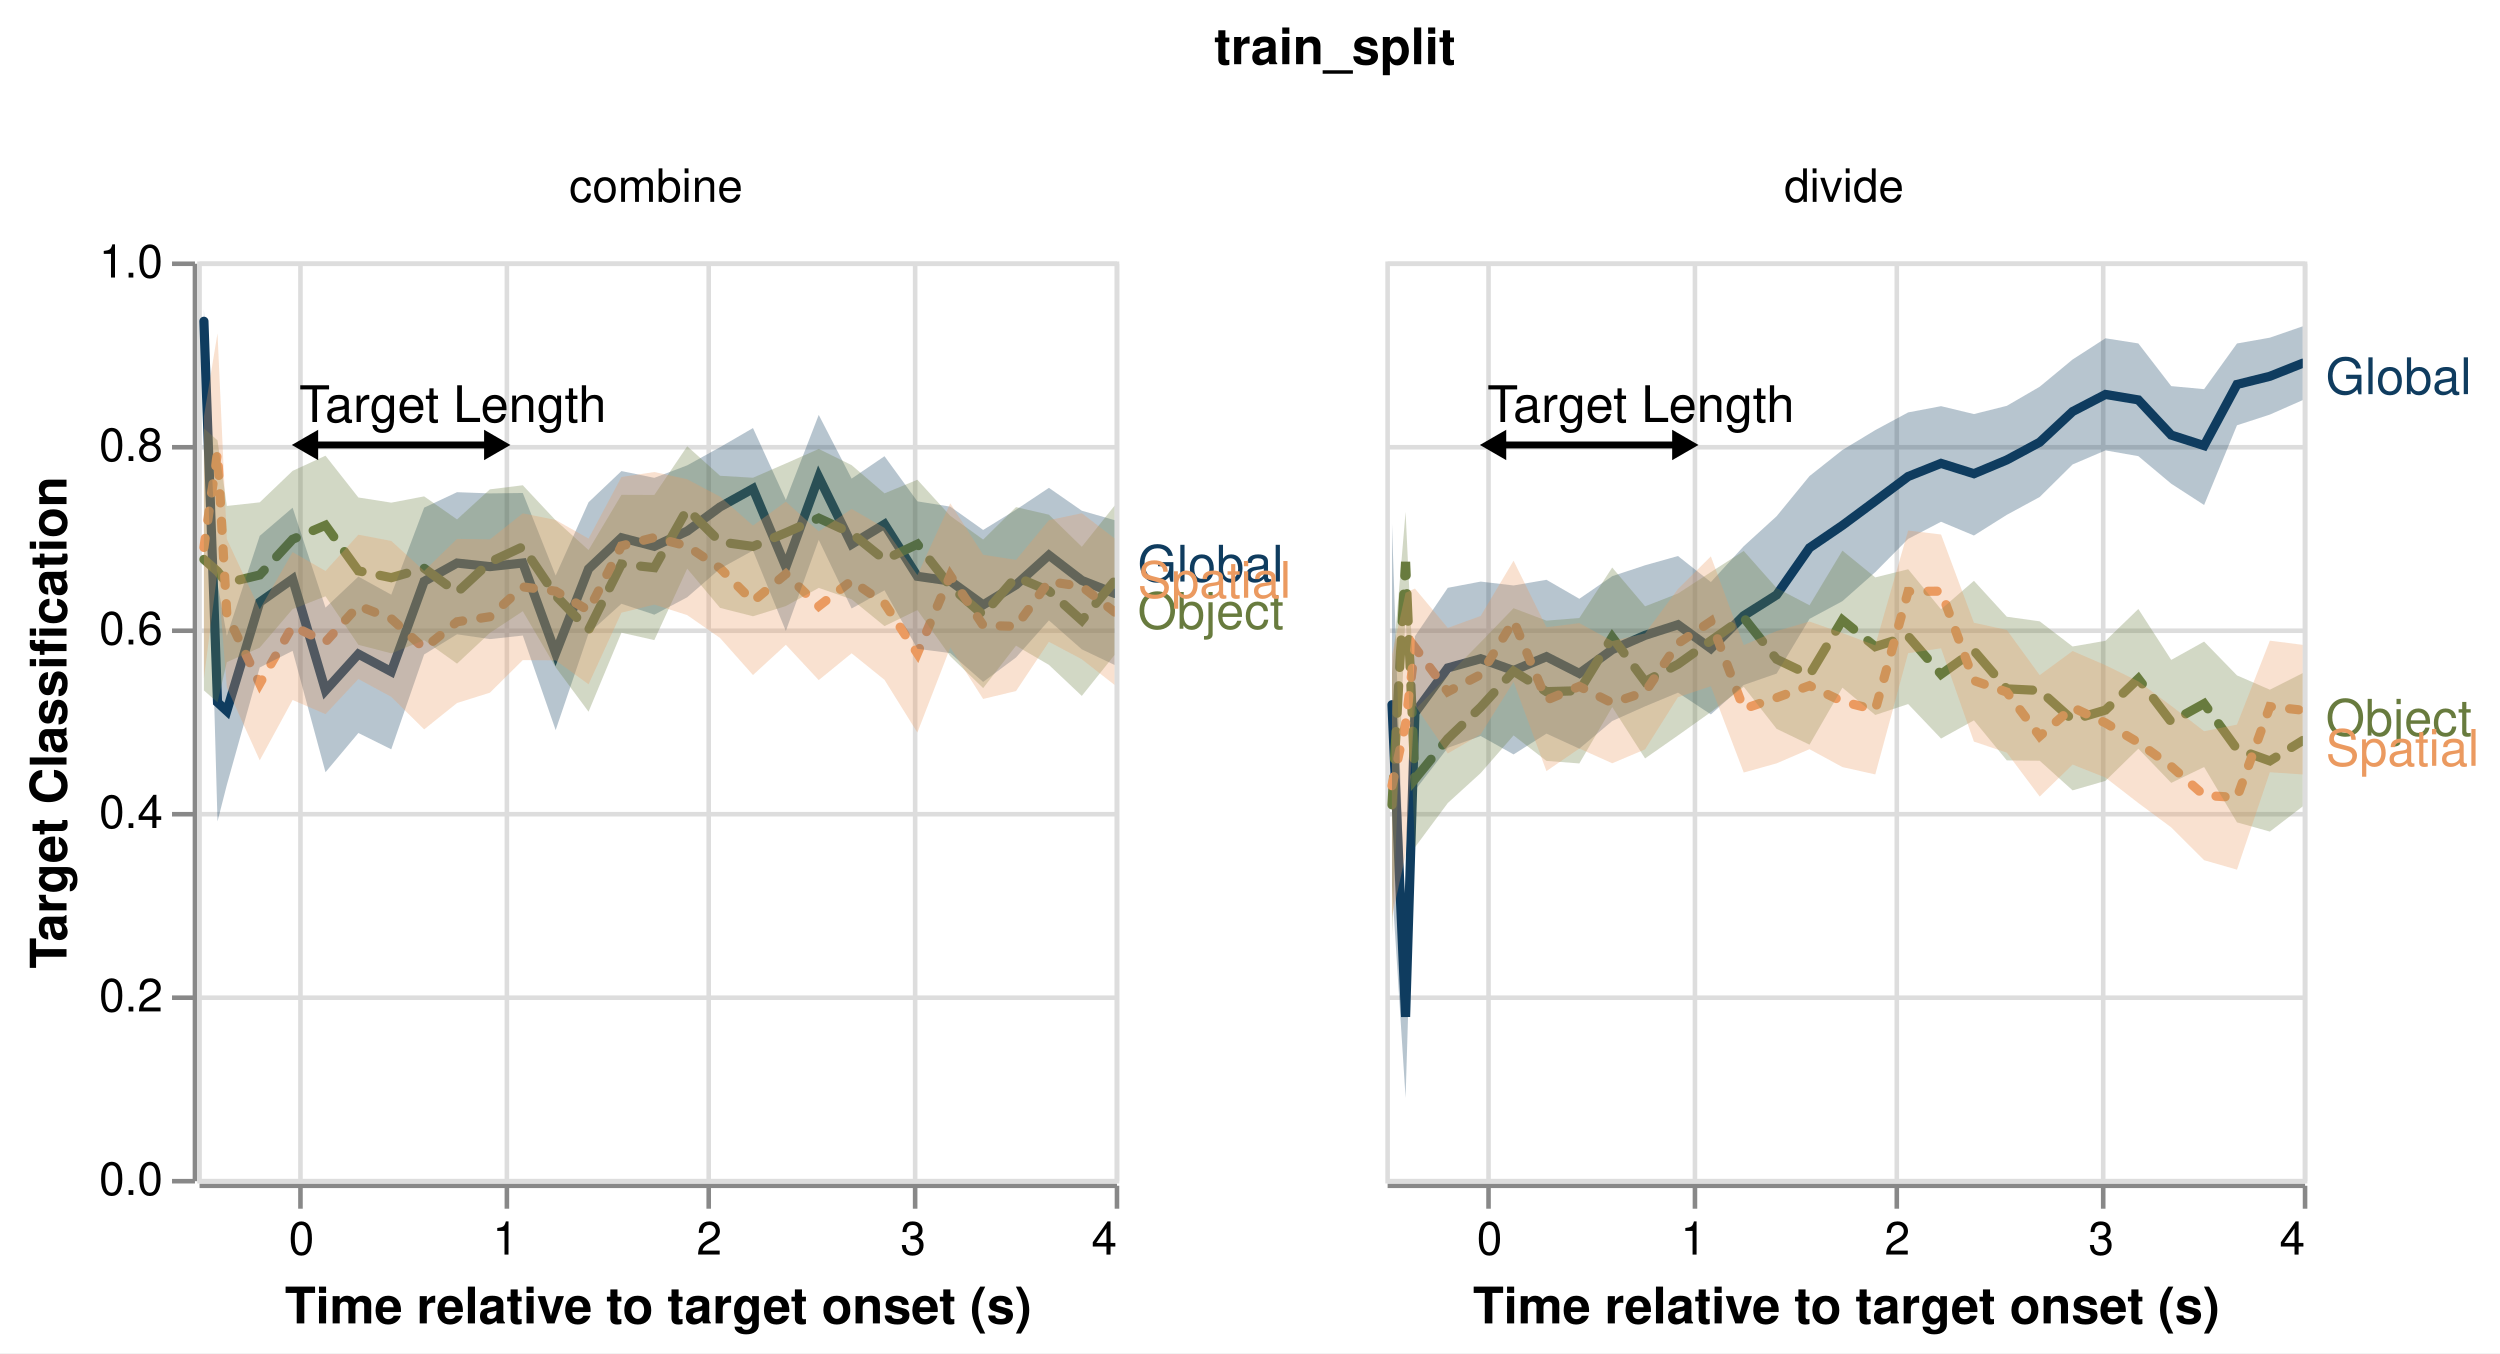
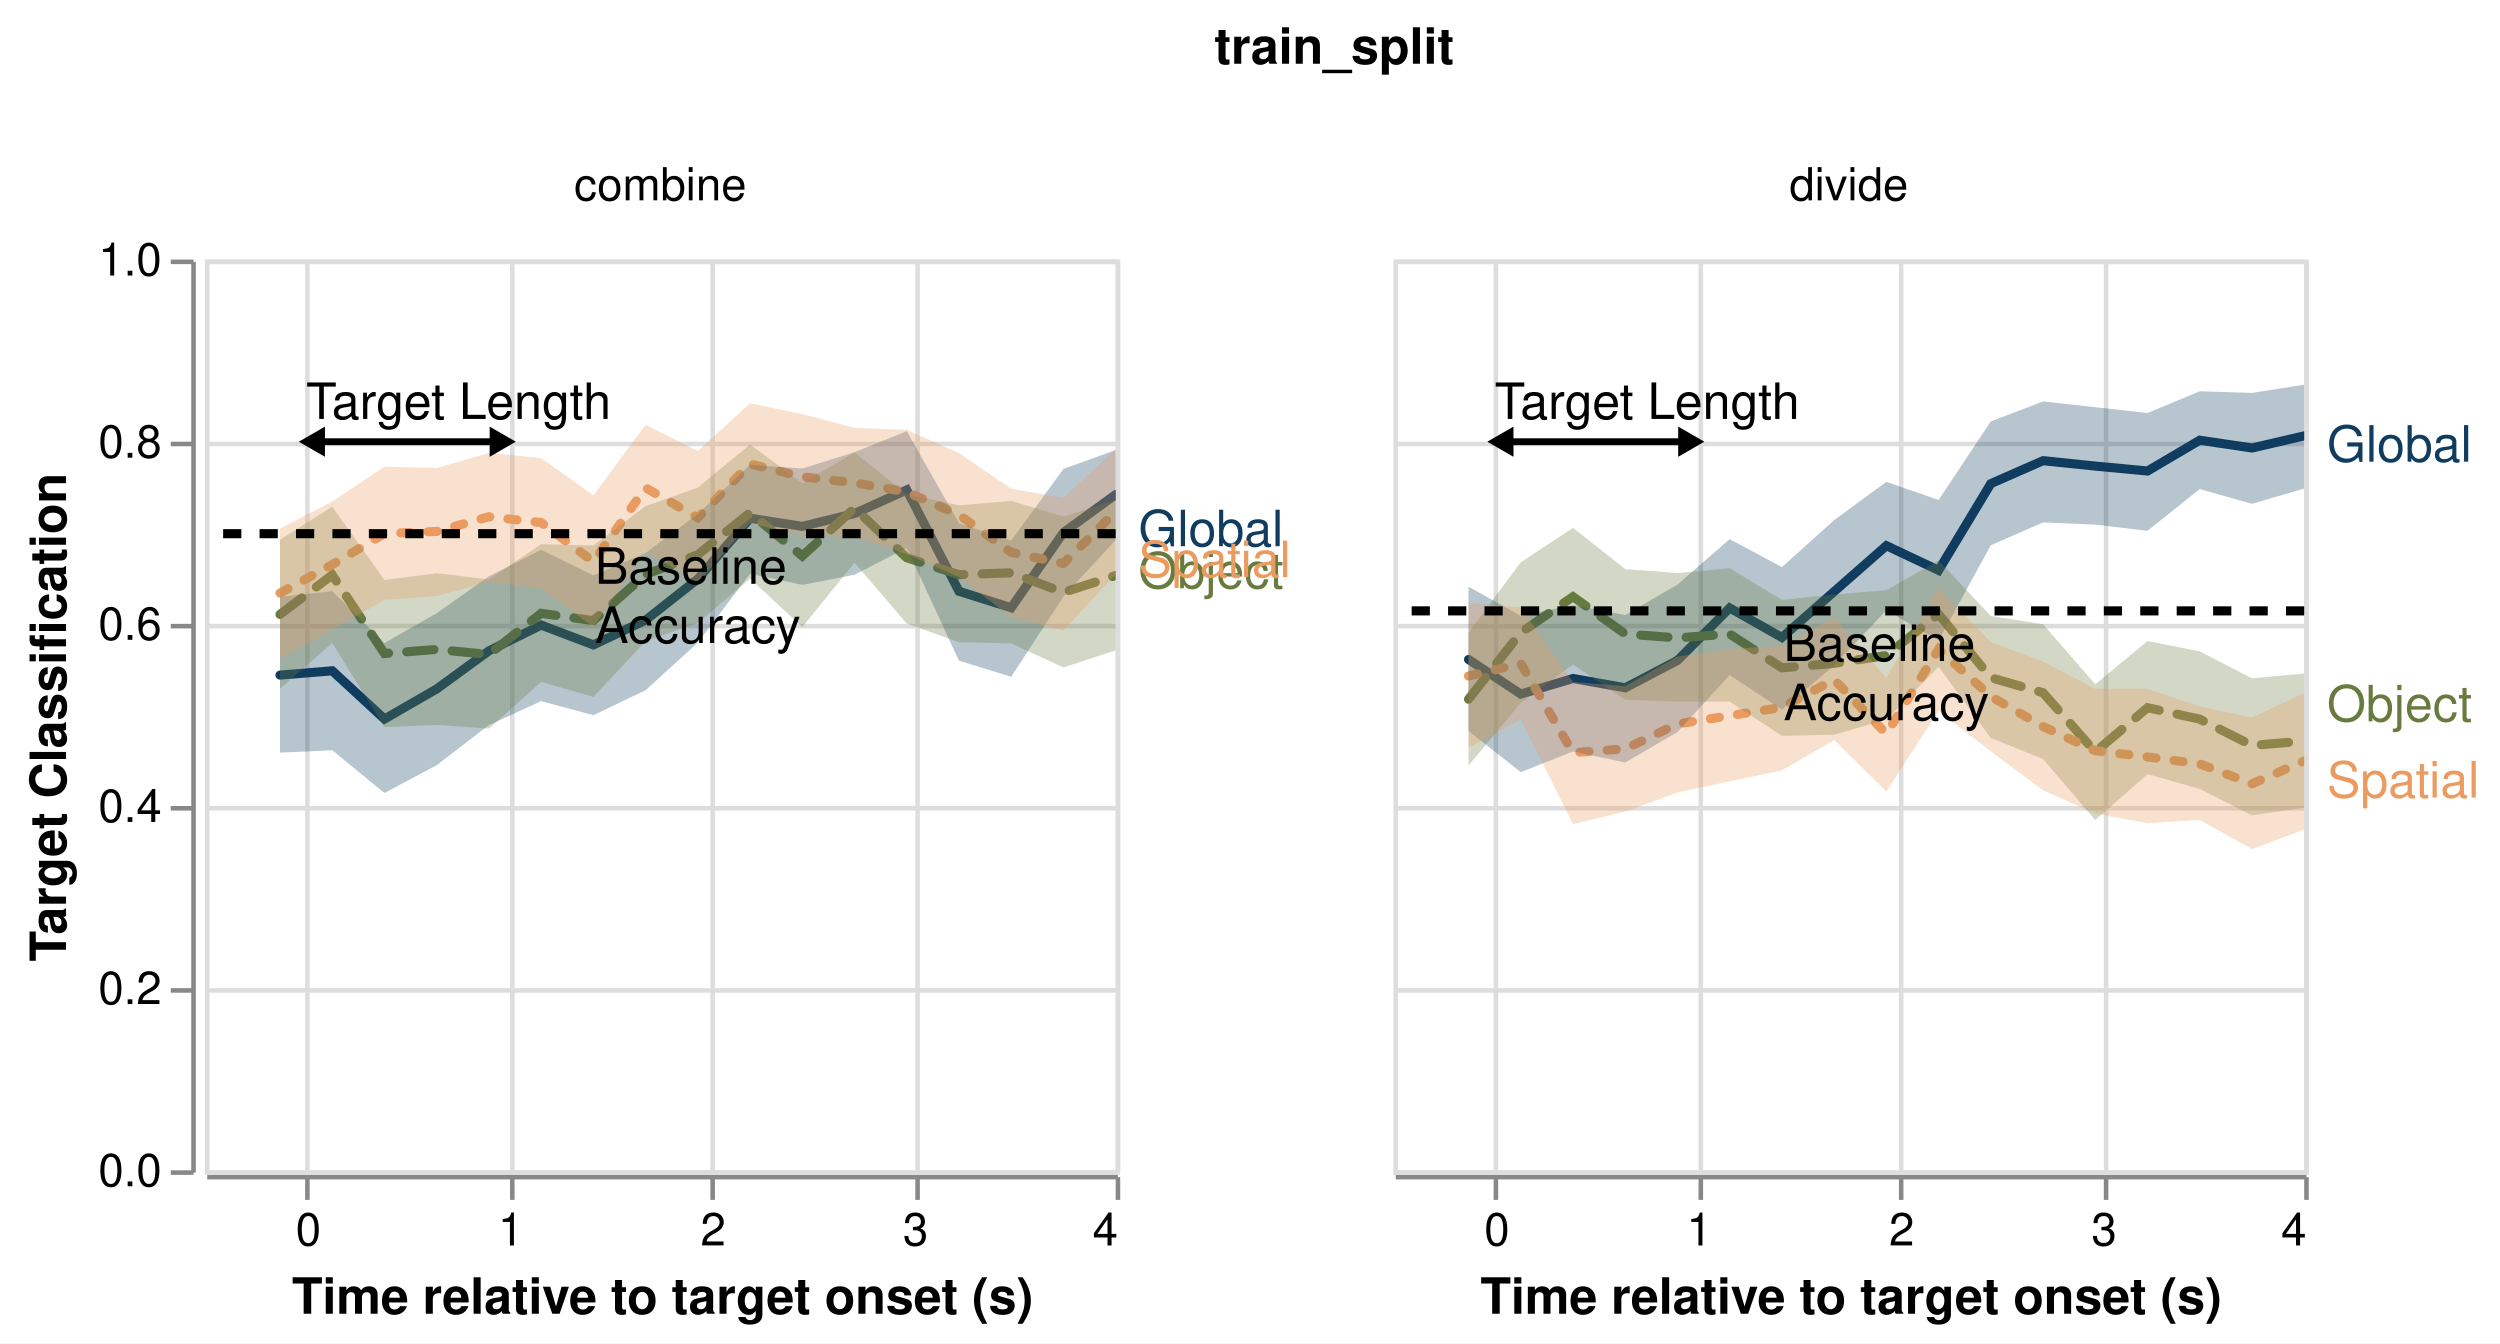
- <svg xmlns="http://www.w3.org/2000/svg" class="marks" width="545" height="295" viewBox="0 0 545 295" version="1.1">
+ <svg xmlns="http://www.w3.org/2000/svg" class="marks" width="549" height="295" viewBox="0 0 549 295" version="1.1">
  <defs>
    <clipPath id="clip1">
      <rect x="0" y="0" width="200" height="200" />
    </clipPath>
    <clipPath id="clip2">
      <rect x="0" y="0" width="200" height="200" />
    </clipPath>
    <clipPath id="clip3">
      <rect x="0" y="0" width="200" height="200" />
    </clipPath>
    <clipPath id="clip4">
      <rect x="0" y="0" width="200" height="200" />
    </clipPath>
    <clipPath id="clip5">
      <rect x="0" y="0" width="200" height="200" />
    </clipPath>
    <clipPath id="clip6">
      <rect x="0" y="0" width="200" height="200" />
    </clipPath>
    <clipPath id="clip7">
      <rect x="0" y="0" width="200" height="200" />
    </clipPath>
    <clipPath id="clip8">
      <rect x="0" y="0" width="200" height="200" />
    </clipPath>
    <clipPath id="clip9">
      <rect x="0" y="0" width="200" height="200" />
    </clipPath>
    <clipPath id="clip10">
      <rect x="0" y="0" width="200" height="200" />
    </clipPath>
    <clipPath id="clip11">
      <rect x="0" y="0" width="200" height="200" />
    </clipPath>
    <clipPath id="clip12">
      <rect x="0" y="0" width="200" height="200" />
    </clipPath>
  </defs>
-   <rect width="545" height="295" fill="white" />
-   <g fill="none" stroke-miterlimit="10" transform="translate(43,57)">
+   <rect width="549" height="295" fill="white" />
+   <g fill="none" stroke-miterlimit="10" transform="translate(45,57)">
    <g class="mark-group role-frame root" role="graphics-object" aria-roledescription="group mark container">
      <g transform="translate(0,0)">
        <path class="background" aria-hidden="true" d="M0,0h0v0h0Z" />
        <g>
          <g class="mark-group role-column-title column-title" role="graphics-object" aria-roledescription="group mark container">
            <g transform="translate(248,-31)">
              <path class="background" aria-hidden="true" d="M0,0h0v0h0Z" />
              <g>
                <g class="mark-group role-title">
                  <g transform="translate(0,-21)">
                    <path class="background" aria-hidden="true" d="M0,0h0v0h0Z" pointer-events="none" />
                    <g>
                      <g class="mark-text role-title-text" role="graphics-symbol" aria-roledescription="title" aria-label="Title text 'train_split'" pointer-events="none">
                        <text text-anchor="middle" transform="translate(0,9)" font-family="Helvetica" font-size="11px" font-weight="bold" fill="#000" opacity="1">train_split</text>
                      </g>
                    </g>
                    <path class="foreground" aria-hidden="true" d="" pointer-events="none" display="none" />
                  </g>
                </g>
              </g>
              <path class="foreground" aria-hidden="true" d="" display="none" />
            </g>
          </g>
          <g class="mark-group role-row-header row_header" role="graphics-object" aria-roledescription="group mark container">
-             <g transform="translate(-1,0)">
+             <g transform="translate(-3,0)">
              <path class="background" aria-hidden="true" d="M0,0h0v200h0Z" />
              <g>
                <g class="mark-group role-axis" role="graphics-symbol" aria-roledescription="axis" aria-label="Y-axis titled 'Target Classification' for a linear scale with values from 0.0 to 1.0">
                  <g transform="translate(0.5,0.5)">
                    <path class="background" aria-hidden="true" d="M0,0h0v0h0Z" pointer-events="none" />
                    <g>
                      <g class="mark-rule role-axis-tick" pointer-events="none">
                        <line transform="translate(0,200)" x2="-5" y2="0" stroke="#888" stroke-width="1" opacity="1" />
                        <line transform="translate(0,160)" x2="-5" y2="0" stroke="#888" stroke-width="1" opacity="1" />
                        <line transform="translate(0,120)" x2="-5" y2="0" stroke="#888" stroke-width="1" opacity="1" />
                        <line transform="translate(0,80)" x2="-5" y2="0" stroke="#888" stroke-width="1" opacity="1" />
                        <line transform="translate(0,40)" x2="-5" y2="0" stroke="#888" stroke-width="1" opacity="1" />
                        <line transform="translate(0,0)" x2="-5" y2="0" stroke="#888" stroke-width="1" opacity="1" />
                      </g>
                      <g class="mark-text role-axis-label" pointer-events="none">
                        <text text-anchor="end" transform="translate(-7,203)" font-family="Helvetica" font-size="10px" fill="#000" opacity="1">0.0</text>
                        <text text-anchor="end" transform="translate(-7,163)" font-family="Helvetica" font-size="10px" fill="#000" opacity="1">0.2</text>
                        <text text-anchor="end" transform="translate(-7,123)" font-family="Helvetica" font-size="10px" fill="#000" opacity="1">0.4</text>
                        <text text-anchor="end" transform="translate(-7,83)" font-family="Helvetica" font-size="10px" fill="#000" opacity="1">0.6</text>
                        <text text-anchor="end" transform="translate(-7,43)" font-family="Helvetica" font-size="10px" fill="#000" opacity="1">0.8</text>
                        <text text-anchor="end" transform="translate(-7,3)" font-family="Helvetica" font-size="10px" fill="#000" opacity="1">1.0</text>
                      </g>
                      <g class="mark-rule role-axis-domain" pointer-events="none">
                        <line transform="translate(0,200)" x2="0" y2="-200" stroke="#888" stroke-width="1" opacity="1" />
                      </g>
                      <g class="mark-text role-axis-title" pointer-events="none">
                        <text text-anchor="middle" transform="translate(-26,100) rotate(-90) translate(0,-2)" font-family="Helvetica" font-size="11px" font-weight="bold" fill="#000" opacity="1">Target Classification</text>
                      </g>
                    </g>
                    <path class="foreground" aria-hidden="true" d="" pointer-events="none" display="none" />
                  </g>
                </g>
              </g>
              <path class="foreground" aria-hidden="true" d="" display="none" />
            </g>
          </g>
          <g class="mark-group role-column-header column_header" role="graphics-object" aria-roledescription="group mark container">
            <g transform="translate(0,-1)">
              <path class="background" aria-hidden="true" d="M0,0h200v0h-200Z" />
              <g>
                <g class="mark-group role-title">
                  <g transform="translate(100,-20)">
                    <path class="background" aria-hidden="true" d="M0,0h0v0h0Z" pointer-events="none" />
                    <g>
                      <g class="mark-text role-title-text" role="graphics-symbol" aria-roledescription="title" aria-label="Title text 'combine'" pointer-events="none">
                        <text text-anchor="middle" transform="translate(0,8)" font-family="Helvetica" font-size="10px" fill="#000" opacity="1">combine</text>
                      </g>
                    </g>
                    <path class="foreground" aria-hidden="true" d="" pointer-events="none" display="none" />
                  </g>
                </g>
              </g>
              <path class="foreground" aria-hidden="true" d="" display="none" />
            </g>
-             <g transform="translate(259,-1)">
+             <g transform="translate(261,-1)">
              <path class="background" aria-hidden="true" d="M0,0h200v0h-200Z" />
              <g>
                <g class="mark-group role-title">
                  <g transform="translate(100,-20)">
                    <path class="background" aria-hidden="true" d="M0,0h0v0h0Z" pointer-events="none" />
                    <g>
                      <g class="mark-text role-title-text" role="graphics-symbol" aria-roledescription="title" aria-label="Title text 'divide'" pointer-events="none">
                        <text text-anchor="middle" transform="translate(0,8)" font-family="Helvetica" font-size="10px" fill="#000" opacity="1">divide</text>
                      </g>
                    </g>
                    <path class="foreground" aria-hidden="true" d="" pointer-events="none" display="none" />
                  </g>
                </g>
              </g>
              <path class="foreground" aria-hidden="true" d="" display="none" />
            </g>
          </g>
          <g class="mark-group role-column-footer column_footer" role="graphics-object" aria-roledescription="group mark container">
            <g transform="translate(0,201)">
              <path class="background" aria-hidden="true" d="M0,0h200v0h-200Z" />
              <g>
                <g class="mark-group role-axis" role="graphics-symbol" aria-roledescription="axis" aria-label="X-axis titled 'Time relative to target onset (s)' for a linear scale with values from -1 to 4">
                  <g transform="translate(0.5,0.5)">
                    <path class="background" aria-hidden="true" d="M0,0h0v0h0Z" pointer-events="none" />
                    <g>
                      <g class="mark-rule role-axis-tick" pointer-events="none">
                        <line transform="translate(22,0)" x2="0" y2="5" stroke="#888" stroke-width="1" opacity="1" />
                        <line transform="translate(67,0)" x2="0" y2="5" stroke="#888" stroke-width="1" opacity="1" />
                        <line transform="translate(111,0)" x2="0" y2="5" stroke="#888" stroke-width="1" opacity="1" />
                        <line transform="translate(156,0)" x2="0" y2="5" stroke="#888" stroke-width="1" opacity="1" />
                        <line transform="translate(200,0)" x2="0" y2="5" stroke="#888" stroke-width="1" opacity="1" />
                      </g>
                      <g class="mark-text role-axis-label" pointer-events="none">
                        <text text-anchor="middle" transform="translate(22.22222,15)" font-family="Helvetica" font-size="10px" fill="#000" opacity="1">0</text>
                        <text text-anchor="middle" transform="translate(66.66667,15)" font-family="Helvetica" font-size="10px" fill="#000" opacity="1">1</text>
                        <text text-anchor="middle" transform="translate(111.1111,15)" font-family="Helvetica" font-size="10px" fill="#000" opacity="1">2</text>
                        <text text-anchor="middle" transform="translate(155.5556,15)" font-family="Helvetica" font-size="10px" fill="#000" opacity="1">3</text>
                        <text text-anchor="end" transform="translate(200,15)" font-family="Helvetica" font-size="10px" fill="#000" opacity="1">4</text>
                      </g>
                      <g class="mark-rule role-axis-domain" pointer-events="none">
                        <line transform="translate(0,0)" x2="200" y2="0" stroke="#888" stroke-width="1" opacity="1" />
                      </g>
                      <g class="mark-text role-axis-title" pointer-events="none">
                        <text text-anchor="middle" transform="translate(100,30)" font-family="Helvetica" font-size="11px" font-weight="bold" fill="#000" opacity="1">Time relative to target onset (s)</text>
                      </g>
                    </g>
                    <path class="foreground" aria-hidden="true" d="" pointer-events="none" display="none" />
                  </g>
                </g>
              </g>
              <path class="foreground" aria-hidden="true" d="" display="none" />
            </g>
-             <g transform="translate(259,201)">
+             <g transform="translate(261,201)">
              <path class="background" aria-hidden="true" d="M0,0h200v0h-200Z" />
              <g>
                <g class="mark-group role-axis" role="graphics-symbol" aria-roledescription="axis" aria-label="X-axis titled 'Time relative to target onset (s)' for a linear scale with values from -1 to 4">
                  <g transform="translate(0.5,0.5)">
                    <path class="background" aria-hidden="true" d="M0,0h0v0h0Z" pointer-events="none" />
                    <g>
                      <g class="mark-rule role-axis-tick" pointer-events="none">
                        <line transform="translate(22,0)" x2="0" y2="5" stroke="#888" stroke-width="1" opacity="1" />
                        <line transform="translate(67,0)" x2="0" y2="5" stroke="#888" stroke-width="1" opacity="1" />
                        <line transform="translate(111,0)" x2="0" y2="5" stroke="#888" stroke-width="1" opacity="1" />
                        <line transform="translate(156,0)" x2="0" y2="5" stroke="#888" stroke-width="1" opacity="1" />
                        <line transform="translate(200,0)" x2="0" y2="5" stroke="#888" stroke-width="1" opacity="1" />
                      </g>
                      <g class="mark-text role-axis-label" pointer-events="none">
                        <text text-anchor="middle" transform="translate(22.22222,15)" font-family="Helvetica" font-size="10px" fill="#000" opacity="1">0</text>
                        <text text-anchor="middle" transform="translate(66.66667,15)" font-family="Helvetica" font-size="10px" fill="#000" opacity="1">1</text>
                        <text text-anchor="middle" transform="translate(111.1111,15)" font-family="Helvetica" font-size="10px" fill="#000" opacity="1">2</text>
                        <text text-anchor="middle" transform="translate(155.5556,15)" font-family="Helvetica" font-size="10px" fill="#000" opacity="1">3</text>
                        <text text-anchor="end" transform="translate(200,15)" font-family="Helvetica" font-size="10px" fill="#000" opacity="1">4</text>
                      </g>
                      <g class="mark-rule role-axis-domain" pointer-events="none">
                        <line transform="translate(0,0)" x2="200" y2="0" stroke="#888" stroke-width="1" opacity="1" />
                      </g>
                      <g class="mark-text role-axis-title" pointer-events="none">
                        <text text-anchor="middle" transform="translate(100,30)" font-family="Helvetica" font-size="11px" font-weight="bold" fill="#000" opacity="1">Time relative to target onset (s)</text>
                      </g>
                    </g>
                    <path class="foreground" aria-hidden="true" d="" pointer-events="none" display="none" />
                  </g>
                </g>
              </g>
              <path class="foreground" aria-hidden="true" d="" display="none" />
            </g>
          </g>
          <g class="mark-group role-scope cell" role="graphics-object" aria-roledescription="group mark container">
            <g transform="translate(0,0)">
              <path class="background" aria-hidden="true" d="M0.5,0.5h200v200h-200Z" stroke="#ddd" />
              <g>
                <g class="mark-group role-axis" aria-hidden="true">
                  <g transform="translate(0.5,200.5)">
                    <path class="background" aria-hidden="true" d="M0,0h0v0h0Z" pointer-events="none" />
                    <g>
                      <g class="mark-rule role-axis-grid" pointer-events="none">
                        <line transform="translate(22,-200)" x2="0" y2="200" stroke="#ddd" stroke-width="1" opacity="1" />
                        <line transform="translate(67,-200)" x2="0" y2="200" stroke="#ddd" stroke-width="1" opacity="1" />
                        <line transform="translate(111,-200)" x2="0" y2="200" stroke="#ddd" stroke-width="1" opacity="1" />
                        <line transform="translate(156,-200)" x2="0" y2="200" stroke="#ddd" stroke-width="1" opacity="1" />
                        <line transform="translate(200,-200)" x2="0" y2="200" stroke="#ddd" stroke-width="1" opacity="1" />
                      </g>
                    </g>
                    <path class="foreground" aria-hidden="true" d="" pointer-events="none" display="none" />
                  </g>
                </g>
                <g class="mark-group role-axis" aria-hidden="true">
                  <g transform="translate(0.5,0.5)">
                    <path class="background" aria-hidden="true" d="M0,0h0v0h0Z" pointer-events="none" />
                    <g>
                      <g class="mark-rule role-axis-grid" pointer-events="none">
                        <line transform="translate(0,200)" x2="200" y2="0" stroke="#ddd" stroke-width="1" opacity="1" />
                        <line transform="translate(0,160)" x2="200" y2="0" stroke="#ddd" stroke-width="1" opacity="1" />
                        <line transform="translate(0,120)" x2="200" y2="0" stroke="#ddd" stroke-width="1" opacity="1" />
                        <line transform="translate(0,80)" x2="200" y2="0" stroke="#ddd" stroke-width="1" opacity="1" />
                        <line transform="translate(0,40)" x2="200" y2="0" stroke="#ddd" stroke-width="1" opacity="1" />
                        <line transform="translate(0,0)" x2="200" y2="0" stroke="#ddd" stroke-width="1" opacity="1" />
                      </g>
                    </g>
                    <path class="foreground" aria-hidden="true" d="" pointer-events="none" display="none" />
                  </g>
                </g>
                <g class="mark-group role-scope child_layer_0_pathgroup" role="graphics-object" aria-roledescription="group mark container">
                  <g transform="translate(0,0)">
                    <path class="background" aria-hidden="true" d="M0,0h200v200h-200Z" />
                    <g>
                      <g class="mark-line role-mark child_layer_0_marks" clip-path="url(#clip1)" role="graphics-object" aria-roledescription="line mark container">
-                         <path aria-label="condition: global; Time relative to target onset (s): -0.467320228765; Target Classification: 0.934803591899" role="graphics-symbol" aria-roledescription="line mark" d="M1.452,13.039L4.417,96.124L6.452,97.991L13.62,74.277L20.789,69.228L27.957,93.508L35.125,85.59L42.294,89.418L49.462,69.736L56.631,65.746L63.799,66.523L70.968,65.732L78.136,85.401L85.305,67.018L92.473,60.231L99.642,62.099L106.81,58.779L113.978,53.507L121.147,49.529L128.315,66.587L135.484,47.004L142.652,61.636L149.821,57.287L156.989,68.638L164.158,69.666L171.326,74.866L178.495,70.492L185.663,64.024L192.832,69.533L200,72.36" stroke="#0F3C5F" stroke-width="2" stroke-linecap="round" stroke-dasharray="1,0" />
+                         <path aria-label="condition: global; Time relative to target onset (s): -0.129032258065; Target Classification: 0.543745037623" role="graphics-symbol" aria-roledescription="line mark" d="M16.487,91.251L27.957,90.308L39.427,100.896L50.896,94.286L62.366,85.926L73.835,80.274L85.305,84.615L96.774,79.181L108.244,70.138L119.713,56.809L131.183,58.591L142.652,55.767L154.122,50.584L165.591,72.85L177.061,76.467L188.53,59.946L200,51.608" stroke="#0F3C5F" stroke-width="2" stroke-linecap="round" stroke-dasharray="1,0" />
                      </g>
                    </g>
                    <path class="foreground" aria-hidden="true" d="" display="none" />
                  </g>
                  <g transform="translate(0,0)">
                    <path class="background" aria-hidden="true" d="M0,0h200v200h-200Z" />
                    <g>
                      <g class="mark-line role-mark child_layer_0_marks" clip-path="url(#clip2)" role="graphics-object" aria-roledescription="line mark container">
-                         <path aria-label="condition: object; Time relative to target onset (s): -0.467320228765; Target Classification: 0.675239392502" role="graphics-symbol" aria-roledescription="line mark" d="M1.452,64.952L4.417,67.56L6.452,70.072L13.62,68.347L20.789,60.568L27.957,57.505L35.125,67.445L42.294,68.936L49.462,66.876L56.631,72.17L63.799,65.532L70.968,62.197L78.136,72.827L85.305,80.325L92.473,65.96L99.642,66.747L106.81,54.004L113.978,61.129L121.147,62.121L128.315,59.137L135.484,55.953L142.652,59.25L149.821,65.019L156.989,61.631L164.158,70.789L171.326,77.066L178.495,68.767L185.663,71.807L192.832,78.261L200,69.603" stroke="#687B3E" stroke-width="2" stroke-linecap="round" stroke-dasharray="6,4" />
+                         <path aria-label="condition: object; Time relative to target onset (s): -0.129032258065; Target Classification: 0.610371896699" role="graphics-symbol" aria-roledescription="line mark" d="M16.487,77.926L27.957,69.253L39.427,86.51L50.896,85.613L62.366,86.722L73.835,77.685L85.305,79.289L96.774,69.147L108.244,64.802L119.713,55.603L131.183,65.1L142.652,54.579L154.122,65.491L165.591,69.192L177.061,68.786L188.53,73.101L200,69.378" stroke="#687B3E" stroke-width="2" stroke-linecap="round" stroke-dasharray="6,4" />
                      </g>
                    </g>
                    <path class="foreground" aria-hidden="true" d="" display="none" />
                  </g>
                  <g transform="translate(0,0)">
                    <path class="background" aria-hidden="true" d="M0,0h200v200h-200Z" />
                    <g>
                      <g class="mark-line role-mark child_layer_0_marks" clip-path="url(#clip3)" role="graphics-object" aria-roledescription="line mark container">
-                         <path aria-label="condition: spatial; Time relative to target onset (s): -0.467320228765; Target Classification: 0.688278166855" role="graphics-symbol" aria-roledescription="line mark" d="M1.452,62.344L4.417,41.603L6.452,76.92L13.62,92.042L20.789,79.459L27.957,82.958L35.125,75.073L42.294,77.863L49.462,84.349L56.631,78.548L63.799,77.45L70.968,70.937L78.136,71.88L85.305,76.068L92.473,62.012L99.642,60.172L106.81,62.033L113.978,66.865L121.147,74.104L128.315,68.128L135.484,75.147L142.652,69.589L149.821,74.535L156.989,85.439L164.158,68.471L171.326,79.339L178.495,79.546L185.663,69.767L192.832,70.849L200,76.436" stroke="#EB9A60" stroke-width="2" stroke-linecap="round" stroke-dasharray="2,4" />
+                         <path aria-label="condition: spatial; Time relative to target onset (s): -0.129032258065; Target Classification: 0.633811565946" role="graphics-symbol" aria-roledescription="line mark" d="M16.487,73.238L27.957,66.988L39.427,60.168L50.896,59.699L62.366,56.477L73.835,57.756L85.305,66.341L96.774,50.116L108.244,56.705L119.713,44.87L131.183,47.707L142.652,49.019L154.122,51.022L165.591,56.046L177.061,64.308L188.53,66.731L200,55.337" stroke="#EB9A60" stroke-width="2" stroke-linecap="round" stroke-dasharray="2,4" />
                      </g>
                    </g>
                    <path class="foreground" aria-hidden="true" d="" display="none" />
                  </g>
                </g>
                <g class="mark-group role-scope child_layer_1_layer_0_pathgroup" role="graphics-object" aria-roledescription="group mark container">
                  <g transform="translate(0,0)">
                    <path class="background" aria-hidden="true" d="M0,0h200v200h-200Z" />
                    <g>
                      <g class="mark-area role-mark child_layer_1_layer_0_marks" clip-path="url(#clip4)" role="graphics-object" aria-roledescription="area mark container">
-                         <path aria-label="Target Classification: 0.921764817546; upper_lower: 0.947842366252; condition: global; winstart: -0.467320228765; upper: 0.947842366252; lower: 0.921764817546" role="graphics-symbol" aria-roledescription="errorband" d="M1.452,15.647L4.417,122.08L6.452,114.103L13.62,88.514L20.789,84.884L27.957,111.344L35.125,102.794L42.294,106.35L49.462,85.673L56.631,81.278L63.799,82.327L70.968,81.55L78.136,102.168L85.305,81.07L92.473,74.62L99.642,77.004L106.81,73.209L113.978,66.965L121.147,63.016L128.315,80.559L135.484,60.693L142.652,75.653L149.821,71.689L156.989,84.439L164.158,85.38L171.326,91.661L178.495,86.328L185.663,78.247L192.832,84.555L200,87.975L200,56.402L192.832,54.333L185.663,49.348L178.495,54.116L171.326,58.531L164.158,53.444L156.989,52.296L149.821,42.452L142.652,47.34L135.484,33.448L128.315,51.98L121.147,36.318L113.978,40.478L106.81,44.441L99.642,47.17L92.473,45.691L85.305,52.488L78.136,68.471L70.968,50.468L63.799,50.561L56.631,50.295L49.462,53.671L42.294,72.643L35.125,68.697L27.957,75.46L20.789,53.677L13.62,59.815L6.452,81.603L4.417,70.168L1.452,10.432Z" fill="#0F3C5F" opacity="0.3" />
+                         <path aria-label="Target Classification: 0.458617382754; upper_lower: 0.629744784106; condition: global; winstart: -0.129032258065; upper: 0.629744784106; lower: 0.458617382754" role="graphics-symbol" aria-roledescription="errorband" d="M16.487,108.277L27.957,107.75L39.427,117.143L50.896,111.024L62.366,102.23L73.835,96.965L85.305,100.06L96.774,94.57L108.244,84.111L119.713,68.99L131.183,71.442L142.652,69.221L154.122,63.321L165.591,88.101L177.061,91.611L188.53,73.996L200,61.562L200,41.831L188.53,45.976L177.061,61.702L165.591,57.907L154.122,37.683L142.652,42.295L131.183,45.891L119.713,45.068L108.244,55.87L96.774,64.42L85.305,69.367L73.835,63.743L62.366,69.563L50.896,77.648L39.427,84.203L27.957,72.816L16.487,74.051Z" fill="#0F3C5F" opacity="0.3" />
                      </g>
                    </g>
                    <path class="foreground" aria-hidden="true" d="" display="none" />
                  </g>
                  <g transform="translate(0,0)">
                    <path class="background" aria-hidden="true" d="M0,0h200v200h-200Z" />
                    <g>
                      <g class="mark-area role-mark child_layer_1_layer_0_marks" clip-path="url(#clip5)" role="graphics-object" aria-roledescription="area mark container">
-                         <path aria-label="Target Classification: 0.53241851845; upper_lower: 0.818060266553; condition: object; winstart: -0.467320228765; upper: 0.818060266553; lower: 0.53241851845" role="graphics-symbol" aria-roledescription="errorband" d="M1.452,93.516L4.417,96.124L6.452,87.343L13.62,84.195L20.789,75.786L27.957,72.993L35.125,83.575L42.294,85.435L49.462,82.558L56.631,87.676L63.799,80.981L70.968,76.252L78.136,88.469L85.305,98.156L92.473,80.93L99.642,82.544L106.81,66.971L113.978,75.522L121.147,77.345L128.315,75.129L135.484,71.161L142.652,73.65L149.821,79.496L156.989,76.003L164.158,86.063L171.326,93.006L178.495,83.765L185.663,87.943L192.832,94.71L200,85.757L200,53.205L192.832,62.196L185.663,55.202L178.495,53.551L171.326,60.622L164.158,55.45L156.989,47.582L149.821,50.548L142.652,44.399L135.484,40.866L128.315,44.033L121.147,47.144L113.978,46.72L106.81,40.284L99.642,50.898L92.473,50.868L85.305,62.901L78.136,56.433L70.968,48.785L63.799,49.678L56.631,56.233L49.462,51.21L42.294,52.578L35.125,51.451L27.957,42.345L20.789,45.647L13.62,52.509L6.452,53.297L4.417,38.996L1.452,36.388Z" fill="#687B3E" opacity="0.3" />
+                         <path aria-label="Target Classification: 0.528662493078; upper_lower: 0.692335559993; condition: object; winstart: -0.129032258065; upper: 0.692335559993; lower: 0.528662493078" role="graphics-symbol" aria-roledescription="errorband" d="M16.487,94.268L27.957,84.196L39.427,102.69L50.896,102.19L62.366,103.007L73.835,92.753L85.305,96.044L96.774,83.802L108.244,79.824L119.713,70.061L131.183,80.709L142.652,66.551L154.122,79.927L165.591,84.04L177.061,84.286L188.53,89.572L200,85.816L200,52.773L188.53,56.459L177.061,52.983L165.591,53.976L154.122,51.502L142.652,42.342L131.183,49.102L119.713,40.607L108.244,50.058L96.774,54.154L85.305,62.77L73.835,62.507L62.366,70.243L50.896,68.88L39.427,70.349L27.957,54.253L16.487,61.533Z" fill="#687B3E" opacity="0.3" />
                      </g>
                    </g>
                    <path class="foreground" aria-hidden="true" d="" display="none" />
                  </g>
                  <g transform="translate(0,0)">
                    <path class="background" aria-hidden="true" d="M0,0h200v200h-200Z" />
                    <g>
                      <g class="mark-area role-mark child_layer_1_layer_0_marks" clip-path="url(#clip6)" role="graphics-object" aria-roledescription="area mark container">
-                         <path aria-label="Target Classification: 0.545457292803; upper_lower: 0.831099040907; condition: spatial; winstart: -0.467320228765; upper: 0.831099040907; lower: 0.545457292803" role="graphics-symbol" aria-roledescription="errorband" d="M1.452,90.909L4.417,67.56L6.452,92.869L13.62,108.758L20.789,95.598L27.957,98.687L35.125,91.027L42.294,94.916L49.462,102.003L56.631,96.257L63.799,94.005L70.968,86.901L78.136,86.96L85.305,92.176L92.473,76.565L99.642,74.803L106.81,77.094L113.978,82.086L121.147,90.16L128.315,83.565L135.484,91.262L142.652,85.417L149.821,91.204L156.989,102.7L164.158,84.161L171.326,95.37L178.495,93.643L185.663,82.912L192.832,86.722L200,92.337L200,60.386L192.832,54.879L185.663,56.392L178.495,65.065L171.326,63.939L164.158,52.731L156.989,68.385L149.821,58.078L142.652,53.942L135.484,58.835L128.315,52.354L121.147,57.579L113.978,51.273L106.81,47.481L99.642,45.902L92.473,46.979L85.305,60.406L78.136,56.361L70.968,54.907L63.799,60.594L56.631,60.478L49.462,67.456L42.294,60.924L35.125,59.565L27.957,67.471L20.789,63.359L13.62,75.855L6.452,60.523L4.417,15.647L1.452,33.78Z" fill="#EB9A60" opacity="0.3" />
+                         <path aria-label="Target Classification: 0.56223828105; upper_lower: 0.704672690894; condition: spatial; winstart: -0.129032258065; upper: 0.704672690894; lower: 0.56223828105" role="graphics-symbol" aria-roledescription="errorband" d="M16.487,87.552L27.957,81.286L39.427,74.738L50.896,73.893L62.366,70.796L73.835,72.231L85.305,80.67L96.774,64.074L108.244,70.895L119.713,57.903L131.183,60.549L142.652,60.926L154.122,64.682L165.591,69.706L177.061,78.563L188.53,81.454L200,69.063L200,41.509L188.53,52.315L177.061,50.323L165.591,42.483L154.122,37.399L142.652,36.953L131.183,33.937L119.713,31.555L108.244,42.045L96.774,36.277L85.305,51.782L73.835,43.603L62.366,42.455L50.896,45.787L39.427,45.49L27.957,53.126L16.487,59.065Z" fill="#EB9A60" opacity="0.3" />
                      </g>
                    </g>
                    <path class="foreground" aria-hidden="true" d="" display="none" />
                  </g>
                </g>
                <g class="mark-text role-mark child_layer_2_marks" role="graphics-object" aria-roledescription="text mark container">
-                   <text aria-label="condition: object; Mean of corrected_mean: 0.614671788889; condition_label: Object" role="graphics-symbol" aria-roledescription="text mark" text-anchor="start" transform="translate(205,80.06564)" font-family="Helvetica" font-size="11px" fill="#687B3E">Object</text>
-                   <text aria-label="condition: global; Mean of corrected_mean: 0.666108067924; condition_label: Global" role="graphics-symbol" aria-roledescription="text mark" text-anchor="start" transform="translate(205,69.77839)" font-family="Helvetica" font-size="11px" fill="#0F3C5F">Global</text>
-                   <text aria-label="condition: spatial; Mean of corrected_mean: 0.648460377826; condition_label: Spatial" role="graphics-symbol" aria-roledescription="text mark" text-anchor="start" transform="translate(205,73.30792)" font-family="Helvetica" font-size="11px" fill="#EB9A60">Spatial</text>
-                 </g>
-                 <g class="mark-text role-mark child_layer_3_marks" role="graphics-object" aria-roledescription="text mark container" />
-                 <g class="mark-rule role-mark child_layer_4_marks" role="graphics-symbol" aria-roledescription="rule mark container" />
+                   <text aria-label="condition: object; Mean of corrected_mean: 0.654037982305; condition_label: Object" role="graphics-symbol" aria-roledescription="text mark" text-anchor="start" transform="translate(205,72.1924)" font-family="Helvetica" font-size="11px" fill="#687B3E">Object</text>
+                   <text aria-label="condition: global; Mean of corrected_mean: 0.700267569115; condition_label: Global" role="graphics-symbol" aria-roledescription="text mark" text-anchor="start" transform="translate(205,62.94649)" font-family="Helvetica" font-size="11px" fill="#0F3C5F">Global</text>
+                   <text aria-label="condition: spatial; Mean of corrected_mean: 0.666346170435; condition_label: Spatial" role="graphics-symbol" aria-roledescription="text mark" text-anchor="start" transform="translate(205,69.73077)" font-family="Helvetica" font-size="11px" fill="#EB9A60">Spatial</text>
+                 </g>
+                 <g class="mark-text role-mark child_layer_3_marks" role="graphics-object" aria-roledescription="text mark container">
+                   <text aria-label="Mean of winstart: 1.93548387097; basemean: 0.699018343651" role="graphics-symbol" aria-roledescription="text mark" text-anchor="middle" transform="translate(108.2437,71.19633)" font-family="Helvetica" font-size="11px" fill="black">
+                     <tspan>Baseline</tspan>
+                     <tspan x="0" dy="13">Accuracy</tspan>
+                   </text>
+                 </g>
+                 <g class="mark-rule role-mark child_layer_4_marks" role="graphics-object" aria-roledescription="rule mark container">
+                   <line aria-label="Mean of basemean: 0.699018343651" role="graphics-symbol" aria-roledescription="rule mark" transform="translate(200,60.19633)" x2="-200" y2="0" stroke="black" stroke-width="2" stroke-dasharray="4,4" />
+                 </g>
                <g class="mark-line role-mark child_layer_5_layer_0_marks" role="graphics-object" aria-roledescription="line mark container">
                  <path aria-label="x: 0.05; y: 0.8" role="graphics-symbol" aria-roledescription="line mark" d="M24.444,40L64.444,40" stroke="black" stroke-width="1.5" />
                </g>
                <g class="mark-symbol role-mark child_layer_5_layer_1_marks" role="graphics-object" aria-roledescription="symbol mark container">
                  <path aria-label="x: 0.05; y: 0.8; dir: 270" role="graphics-symbol" aria-roledescription="point" transform="translate(24.44444,40) rotate(270)" d="M0,-1.826L-1.581,0.913L1.581,0.913Z" stroke="black" stroke-width="2" opacity="1" />
                  <path aria-label="x: 0.95; y: 0.8; dir: 90" role="graphics-symbol" aria-roledescription="point" transform="translate(64.44444,40) rotate(90)" d="M0,-1.826L-1.581,0.913L1.581,0.913Z" stroke="black" stroke-width="2" opacity="1" />
                </g>
                <g class="mark-text role-mark child_layer_6_layer_0_marks" role="graphics-object" aria-roledescription="text mark container">
                  <text text-anchor="start" transform="translate(22.22222,35)" font-family="Helvetica" font-size="11px" fill="black">Target Length</text>
                </g>
              </g>
              <path class="foreground" aria-hidden="true" d="" display="none" />
            </g>
-             <g transform="translate(259,0)">
+             <g transform="translate(261,0)">
              <path class="background" aria-hidden="true" d="M0.5,0.5h200v200h-200Z" stroke="#ddd" />
              <g>
                <g class="mark-group role-axis" aria-hidden="true">
                  <g transform="translate(0.5,200.5)">
                    <path class="background" aria-hidden="true" d="M0,0h0v0h0Z" pointer-events="none" />
                    <g>
                      <g class="mark-rule role-axis-grid" pointer-events="none">
                        <line transform="translate(22,-200)" x2="0" y2="200" stroke="#ddd" stroke-width="1" opacity="1" />
                        <line transform="translate(67,-200)" x2="0" y2="200" stroke="#ddd" stroke-width="1" opacity="1" />
                        <line transform="translate(111,-200)" x2="0" y2="200" stroke="#ddd" stroke-width="1" opacity="1" />
                        <line transform="translate(156,-200)" x2="0" y2="200" stroke="#ddd" stroke-width="1" opacity="1" />
                        <line transform="translate(200,-200)" x2="0" y2="200" stroke="#ddd" stroke-width="1" opacity="1" />
                      </g>
                    </g>
                    <path class="foreground" aria-hidden="true" d="" pointer-events="none" display="none" />
                  </g>
                </g>
                <g class="mark-group role-axis" aria-hidden="true">
                  <g transform="translate(0.5,0.5)">
                    <path class="background" aria-hidden="true" d="M0,0h0v0h0Z" pointer-events="none" />
                    <g>
                      <g class="mark-rule role-axis-grid" pointer-events="none">
                        <line transform="translate(0,200)" x2="200" y2="0" stroke="#ddd" stroke-width="1" opacity="1" />
                        <line transform="translate(0,160)" x2="200" y2="0" stroke="#ddd" stroke-width="1" opacity="1" />
                        <line transform="translate(0,120)" x2="200" y2="0" stroke="#ddd" stroke-width="1" opacity="1" />
                        <line transform="translate(0,80)" x2="200" y2="0" stroke="#ddd" stroke-width="1" opacity="1" />
                        <line transform="translate(0,40)" x2="200" y2="0" stroke="#ddd" stroke-width="1" opacity="1" />
                        <line transform="translate(0,0)" x2="200" y2="0" stroke="#ddd" stroke-width="1" opacity="1" />
                      </g>
                    </g>
                    <path class="foreground" aria-hidden="true" d="" pointer-events="none" display="none" />
                  </g>
                </g>
                <g class="mark-group role-scope child_layer_0_pathgroup" role="graphics-object" aria-roledescription="group mark container">
                  <g transform="translate(0,0)">
                    <path class="background" aria-hidden="true" d="M0,0h200v200h-200Z" />
                    <g>
                      <g class="mark-line role-mark child_layer_0_marks" clip-path="url(#clip7)" role="graphics-object" aria-roledescription="line mark container">
-                         <path aria-label="condition: global; Time relative to target onset (s): -0.467320228765; Target Classification: 0.516869405766" role="graphics-symbol" aria-roledescription="line mark" d="M1.452,96.626L4.417,164.679L6.452,98.419L13.62,88.608L20.789,86.606L27.957,89.176L35.125,86.158L42.294,89.808L49.462,84.618L56.631,81.499L63.799,79.186L70.968,84.376L78.136,77.218L85.305,72.685L92.473,62.423L99.642,57.535L106.81,52.228L113.978,46.875L121.147,44.017L128.315,46.268L135.484,43.264L142.652,39.41L149.821,32.718L156.989,28.989L164.158,30.178L171.326,37.843L178.495,40.146L185.663,26.811L192.832,25.029L200,22.178" stroke="#0F3C5F" stroke-width="2" stroke-linecap="round" stroke-dasharray="1,0" />
+                         <path aria-label="condition: global; Time relative to target onset (s): -0.129032258065; Target Classification: 0.560893848691" role="graphics-symbol" aria-roledescription="line mark" d="M16.487,87.821L27.957,95.411L39.427,91.998L50.896,94.044L62.366,88.032L73.835,76.507L85.305,82.987L96.774,72.908L108.244,62.835L119.713,68.245L131.183,49.205L142.652,44.166L154.122,45.353L165.591,46.433L177.061,39.671L188.53,41.379L200,38.721" stroke="#0F3C5F" stroke-width="2" stroke-linecap="round" stroke-dasharray="1,0" />
                      </g>
                    </g>
                    <path class="foreground" aria-hidden="true" d="" display="none" />
                  </g>
                  <g transform="translate(0,0)">
                    <path class="background" aria-hidden="true" d="M0,0h200v200h-200Z" />
                    <g>
                      <g class="mark-line role-mark child_layer_0_marks" clip-path="url(#clip8)" role="graphics-object" aria-roledescription="line mark container">
-                         <path aria-label="condition: object; Time relative to target onset (s): -0.467320228765; Target Classification: 0.407733895473" role="graphics-symbol" aria-roledescription="line mark" d="M1.452,118.453L4.417,65.484L6.452,112.828L13.62,104.033L20.789,97.17L27.957,89.31L35.125,93.779L42.294,93.581L49.462,81.897L56.631,91.573L63.799,87.805L70.968,82.679L78.136,77.646L85.305,86.717L92.473,90.137L99.642,78.159L106.81,83.978L113.978,81.688L121.147,89.989L128.315,84.847L135.484,93.171L142.652,93.521L149.821,99.937L156.989,97.798L164.158,90.953L171.326,100.366L178.495,96.394L185.663,106.295L192.832,108.876L200,104.426" stroke="#687B3E" stroke-width="2" stroke-linecap="round" stroke-dasharray="6,4" />
+                         <path aria-label="condition: object; Time relative to target onset (s): -0.129032258065; Target Classification: 0.517302291769" role="graphics-symbol" aria-roledescription="line mark" d="M16.487,96.54L27.957,81.927L39.427,74.032L50.896,82.208L62.366,83.084L73.835,82.224L85.305,89.658L96.774,88.672L108.244,86.937L119.713,77.861L131.183,91.813L142.652,95.122L154.122,108.129L165.591,98.407L177.061,100.925L188.53,106.686L200,105.752" stroke="#687B3E" stroke-width="2" stroke-linecap="round" stroke-dasharray="6,4" />
                      </g>
                    </g>
                    <path class="foreground" aria-hidden="true" d="" display="none" />
                  </g>
                  <g transform="translate(0,0)">
                    <path class="background" aria-hidden="true" d="M0,0h200v200h-200Z" />
                    <g>
                      <g class="mark-line role-mark child_layer_0_marks" clip-path="url(#clip9)" role="graphics-object" aria-roledescription="line mark container">
-                         <path aria-label="condition: spatial; Time relative to target onset (s): -0.467320228765; Target Classification: 0.428588083837" role="graphics-symbol" aria-roledescription="line mark" d="M1.452,114.282L4.417,100.797L6.452,84.144L13.62,93.795L20.789,90.066L27.957,78.318L35.125,95.621L42.294,92.632L49.462,96.252L56.631,93.858L63.799,83.268L70.968,78.461L78.136,97.545L85.305,95.091L92.473,92.473L99.642,95.932L106.81,97.746L113.978,71.943L121.147,71.87L128.315,91.362L135.484,93.877L142.652,103.486L149.821,97.222L156.989,100.599L164.158,104.87L171.326,110.073L178.495,116.397L185.663,116.855L192.832,97.032L200,97.827" stroke="#EB9A60" stroke-width="2" stroke-linecap="round" stroke-dasharray="2,4" />
+                         <path aria-label="condition: spatial; Time relative to target onset (s): -0.129032258065; Target Classification: 0.542749199147" role="graphics-symbol" aria-roledescription="line mark" d="M16.487,91.45L27.957,88.715L39.427,108.285L50.896,107.446L62.366,101.989L73.835,100.166L85.305,98.335L96.774,92.244L108.244,104.149L119.713,85.585L131.183,95.941L142.652,102.537L154.122,107.86L165.591,109.223L177.061,110.736L188.53,115.134L200,110.108" stroke="#EB9A60" stroke-width="2" stroke-linecap="round" stroke-dasharray="2,4" />
                      </g>
                    </g>
                    <path class="foreground" aria-hidden="true" d="" display="none" />
                  </g>
                </g>
                <g class="mark-group role-scope child_layer_1_layer_0_pathgroup" role="graphics-object" aria-roledescription="group mark container">
                  <g transform="translate(0,0)">
                    <path class="background" aria-hidden="true" d="M0,0h200v200h-200Z" />
                    <g>
                      <g class="mark-area role-mark child_layer_1_layer_0_marks" clip-path="url(#clip10)" role="graphics-object" aria-roledescription="area mark container">
-                         <path aria-label="Target Classification: 0.319452573544; upper_lower: 0.714286237988; condition: global; winstart: -0.467320228765; upper: 0.714286237988; lower: 0.319452573544" role="graphics-symbol" aria-roledescription="errorband" d="M1.452,136.109L4.417,182.336L6.452,115.294L13.62,106.023L20.789,103.452L27.957,107.466L35.125,102.929L42.294,106.214L49.462,100.18L56.631,96.98L63.799,93.999L70.968,98.742L78.136,92.326L85.305,89.841L92.473,77.915L99.642,74.06L106.81,67.726L113.978,60.477L121.147,56.746L128.315,59.743L135.484,55.235L142.652,51.345L149.821,44.253L156.989,41.187L164.158,42.445L171.326,48.451L178.495,53.093L185.663,35.714L192.832,33.378L200,30.221L200,14.131L192.832,16.61L185.663,17.877L178.495,27.836L171.326,27.172L164.158,17.869L156.989,16.745L149.821,21.369L142.652,27.306L135.484,31.471L128.315,33.267L121.147,31.544L113.978,32.903L106.81,36.764L99.642,41.102L92.473,46.78L85.305,55.534L78.136,62.075L70.968,69.888L63.799,64.21L56.631,66.225L49.462,68.606L42.294,73.535L35.125,69.392L27.957,70.632L20.789,69.784L13.62,71.143L6.452,81.713L4.417,147.023L1.452,57.143Z" fill="#0F3C5F" opacity="0.3" />
+                         <path aria-label="Target Classification: 0.482431421978; upper_lower: 0.640790440745; condition: global; winstart: -0.129032258065; upper: 0.640790440745; lower: 0.482431421978" role="graphics-symbol" aria-roledescription="errorband" d="M16.487,103.514L27.957,112.56L39.427,108.022L50.896,110.444L62.366,103.765L73.835,91.251L85.305,98.836L96.774,89.129L108.244,77L119.713,83.668L131.183,62.735L142.652,57.724L154.122,58.208L165.591,59.566L177.061,50.398L188.53,53.642L200,50.278L200,27.475L188.53,29.285L177.061,28.924L165.591,33.692L154.122,32.429L142.652,31.158L131.183,35.54L119.713,52.801L108.244,48.812L96.774,57.219L85.305,67.541L73.835,61.394L62.366,71.372L50.896,78.065L39.427,75.896L27.957,78.244L16.487,71.842Z" fill="#0F3C5F" opacity="0.3" />
                      </g>
                    </g>
                    <path class="foreground" aria-hidden="true" d="" display="none" />
                  </g>
                  <g transform="translate(0,0)">
                    <path class="background" aria-hidden="true" d="M0,0h200v200h-200Z" />
                    <g>
                      <g class="mark-area role-mark child_layer_1_layer_0_marks" clip-path="url(#clip11)" role="graphics-object" aria-roledescription="area mark container">
-                         <path aria-label="Target Classification: 0.264884818397; upper_lower: 0.550582972549; condition: object; winstart: -0.467320228765; upper: 0.550582972549; lower: 0.264884818397" role="graphics-symbol" aria-roledescription="errorband" d="M1.452,147.023L4.417,76.398L6.452,127.718L13.62,118.057L20.789,111.525L27.957,103.325L35.125,108.875L42.294,109.434L49.462,97.15L56.631,108.335L63.799,103.328L70.968,98.23L78.136,92.729L85.305,101.892L92.473,105.342L99.642,92.91L106.81,98.867L113.978,96.486L121.147,104.008L128.315,100.036L135.484,108.77L142.652,108.839L149.821,115.302L156.989,113.23L164.158,106.218L171.326,113.669L178.495,110.211L185.663,122.278L192.832,124.285L200,118.784L200,89.732L192.832,93.355L185.663,90.235L178.495,82.868L171.326,86.86L164.158,75.765L156.989,82.694L149.821,83.934L142.652,78.448L135.484,77.449L128.315,69.619L121.147,75.827L113.978,67.092L106.81,68.872L99.642,63.036L92.473,74.944L85.305,71.199L78.136,63.104L70.968,67.712L63.799,72.38L56.631,75.179L49.462,66.718L42.294,77.72L35.125,78.297L27.957,75.584L20.789,82.991L13.62,90.283L6.452,97.768L4.417,54.571L1.452,89.883Z" fill="#687B3E" opacity="0.3" />
+                         <path aria-label="Target Classification: 0.444411124363; upper_lower: 0.590336807237; condition: object; winstart: -0.129032258065; upper: 0.590336807237; lower: 0.444411124363" role="graphics-symbol" aria-roledescription="errorband" d="M16.487,111.118L27.957,97.359L39.427,88.917L50.896,96.671L62.366,97.08L73.835,97.074L85.305,104.595L96.774,104.343L108.244,101.035L119.713,89.415L131.183,105.066L142.652,109.68L154.122,123.098L165.591,112.991L177.061,116.249L188.53,122.044L200,120.375L200,90.901L188.53,91.96L177.061,86.061L165.591,83.771L154.122,93.27L142.652,80.072L131.183,78.272L119.713,66.071L108.244,72.608L96.774,73.547L85.305,74.731L73.835,67.788L62.366,68.842L50.896,67.973L39.427,58.923L27.957,66.475L16.487,81.933Z" fill="#687B3E" opacity="0.3" />
                      </g>
                    </g>
                    <path class="foreground" aria-hidden="true" d="" display="none" />
                  </g>
                  <g transform="translate(0,0)">
                    <path class="background" aria-hidden="true" d="M0,0h200v200h-200Z" />
                    <g>
                      <g class="mark-area role-mark child_layer_1_layer_0_marks" clip-path="url(#clip12)" role="graphics-object" aria-roledescription="area mark container">
-                         <path aria-label="Target Classification: 0.285739006761; upper_lower: 0.571437160913; condition: spatial; winstart: -0.467320228765; upper: 0.571437160913; lower: 0.285739006761" role="graphics-symbol" aria-roledescription="errorband" d="M1.452,142.852L4.417,129.367L6.452,96.755L13.62,107.254L20.789,103.078L27.957,91.642L35.125,111.099L42.294,106.175L49.462,109.393L56.631,106.36L63.799,94.979L70.968,92.603L78.136,111.412L85.305,109.411L92.473,106.322L99.642,110.223L106.81,111.828L113.978,85.379L121.147,84.333L128.315,104.669L135.484,107.079L142.652,116.647L149.821,109.675L156.989,112.51L164.158,118.062L171.326,123.374L178.495,130.525L185.663,132.587L192.832,111.343L200,111.838L200,83.578L192.832,82.665L185.663,100.955L178.495,102.408L171.326,96.882L164.158,91.534L156.989,88.014L149.821,84.92L142.652,90.179L135.484,80.336L128.315,78.755L121.147,59.519L113.978,58.66L106.81,83.691L99.642,81.007L92.473,78.489L85.305,80.559L78.136,83.636L70.968,64.292L63.799,71.397L56.631,81.065L49.462,82.754L42.294,78.838L35.125,79.738L27.957,65.236L20.789,77.276L13.62,79.883L6.452,71.297L4.417,72.227L1.452,85.713Z" fill="#EB9A60" opacity="0.3" />
+                         <path aria-label="Target Classification: 0.464328781796; upper_lower: 0.622876221266; condition: spatial; winstart: -0.129032258065; upper: 0.622876221266; lower: 0.464328781796" role="graphics-symbol" aria-roledescription="errorband" d="M16.487,107.134L27.957,101.028L39.427,123.972L50.896,121.222L62.366,117.02L73.835,114.585L85.305,112.174L96.774,105.499L108.244,116.813L119.713,99.093L131.183,108.009L142.652,116.56L154.122,121.661L165.591,123.792L177.061,123.053L188.53,129.469L200,125.173L200,95.176L188.53,100.583L177.061,98.16L165.591,94.255L154.122,94.27L142.652,88.285L131.183,84.015L119.713,72.11L108.244,91.828L96.774,78.617L85.305,84.815L73.835,85.497L62.366,87.184L50.896,93.696L39.427,92.746L27.957,76.385L16.487,75.425Z" fill="#EB9A60" opacity="0.3" />
                      </g>
                    </g>
                    <path class="foreground" aria-hidden="true" d="" display="none" />
                  </g>
                </g>
                <g class="mark-text role-mark child_layer_2_marks" role="graphics-object" aria-roledescription="text mark container">
-                   <text aria-label="condition: object; Mean of corrected_mean: 0.49816779872; condition_label: Object" role="graphics-symbol" aria-roledescription="text mark" text-anchor="start" transform="translate(205,103.3664)" font-family="Helvetica" font-size="11px" fill="#687B3E">Object</text>
-                   <text aria-label="condition: global; Mean of corrected_mean: 0.870400496548; condition_label: Global" role="graphics-symbol" aria-roledescription="text mark" text-anchor="start" transform="translate(205,28.9199)" font-family="Helvetica" font-size="11px" fill="#0F3C5F">Global</text>
-                   <text aria-label="condition: spatial; Mean of corrected_mean: 0.465282907227; condition_label: Spatial" role="graphics-symbol" aria-roledescription="text mark" text-anchor="start" transform="translate(205,109.9434)" font-family="Helvetica" font-size="11px" fill="#EB9A60">Spatial</text>
-                 </g>
-                 <g class="mark-text role-mark child_layer_3_marks" role="graphics-object" aria-roledescription="text mark container" />
-                 <g class="mark-rule role-mark child_layer_4_marks" role="graphics-symbol" aria-roledescription="rule mark container" />
+                   <text aria-label="condition: object; Mean of corrected_mean: 0.507966355552; condition_label: Object" role="graphics-symbol" aria-roledescription="text mark" text-anchor="start" transform="translate(205,101.4067)" font-family="Helvetica" font-size="11px" fill="#687B3E">Object</text>
+                   <text aria-label="condition: global; Mean of corrected_mean: 0.793103063085; condition_label: Global" role="graphics-symbol" aria-roledescription="text mark" text-anchor="start" transform="translate(205,44.37939)" font-family="Helvetica" font-size="11px" fill="#0F3C5F">Global</text>
+                   <text aria-label="condition: spatial; Mean of corrected_mean: 0.424332062079; condition_label: Spatial" role="graphics-symbol" aria-roledescription="text mark" text-anchor="start" transform="translate(205,118.1336)" font-family="Helvetica" font-size="11px" fill="#EB9A60">Spatial</text>
+                 </g>
+                 <g class="mark-text role-mark child_layer_3_marks" role="graphics-object" aria-roledescription="text mark container">
+                   <text aria-label="Mean of winstart: 1.93548387097; basemean: 0.61425164603" role="graphics-symbol" aria-roledescription="text mark" text-anchor="middle" transform="translate(108.2437,88.14967)" font-family="Helvetica" font-size="11px" fill="black">
+                     <tspan>Baseline</tspan>
+                     <tspan x="0" dy="13">Accuracy</tspan>
+                   </text>
+                 </g>
+                 <g class="mark-rule role-mark child_layer_4_marks" role="graphics-object" aria-roledescription="rule mark container">
+                   <line aria-label="Mean of basemean: 0.61425164603" role="graphics-symbol" aria-roledescription="rule mark" transform="translate(200,77.14967)" x2="-200" y2="0" stroke="black" stroke-width="2" stroke-dasharray="4,4" />
+                 </g>
                <g class="mark-line role-mark child_layer_5_layer_0_marks" role="graphics-object" aria-roledescription="line mark container">
                  <path aria-label="x: 0.05; y: 0.8" role="graphics-symbol" aria-roledescription="line mark" d="M24.444,40L64.444,40" stroke="black" stroke-width="1.5" />
                </g>
                <g class="mark-symbol role-mark child_layer_5_layer_1_marks" role="graphics-object" aria-roledescription="symbol mark container">
                  <path aria-label="x: 0.05; y: 0.8; dir: 270" role="graphics-symbol" aria-roledescription="point" transform="translate(24.44444,40) rotate(270)" d="M0,-1.826L-1.581,0.913L1.581,0.913Z" stroke="black" stroke-width="2" opacity="1" />
                  <path aria-label="x: 0.95; y: 0.8; dir: 90" role="graphics-symbol" aria-roledescription="point" transform="translate(64.44444,40) rotate(90)" d="M0,-1.826L-1.581,0.913L1.581,0.913Z" stroke="black" stroke-width="2" opacity="1" />
                </g>
                <g class="mark-text role-mark child_layer_6_layer_0_marks" role="graphics-object" aria-roledescription="text mark container">
                  <text text-anchor="start" transform="translate(22.22222,35)" font-family="Helvetica" font-size="11px" fill="black">Target Length</text>
                </g>
              </g>
              <path class="foreground" aria-hidden="true" d="" display="none" />
            </g>
          </g>
        </g>
        <path class="foreground" aria-hidden="true" d="" display="none" />
      </g>
    </g>
  </g>
</svg>
